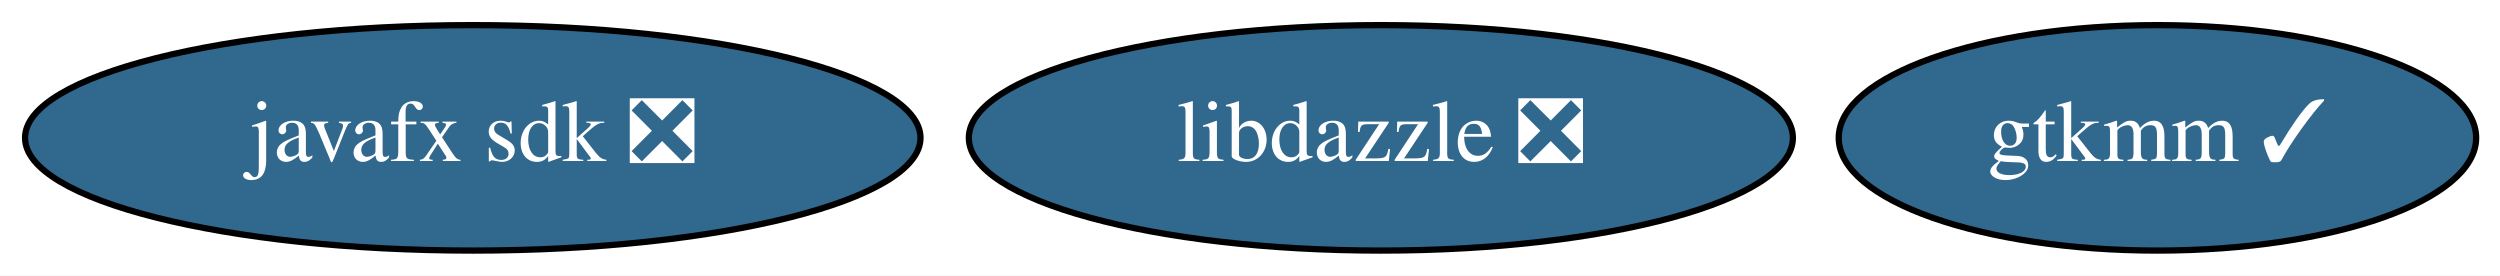
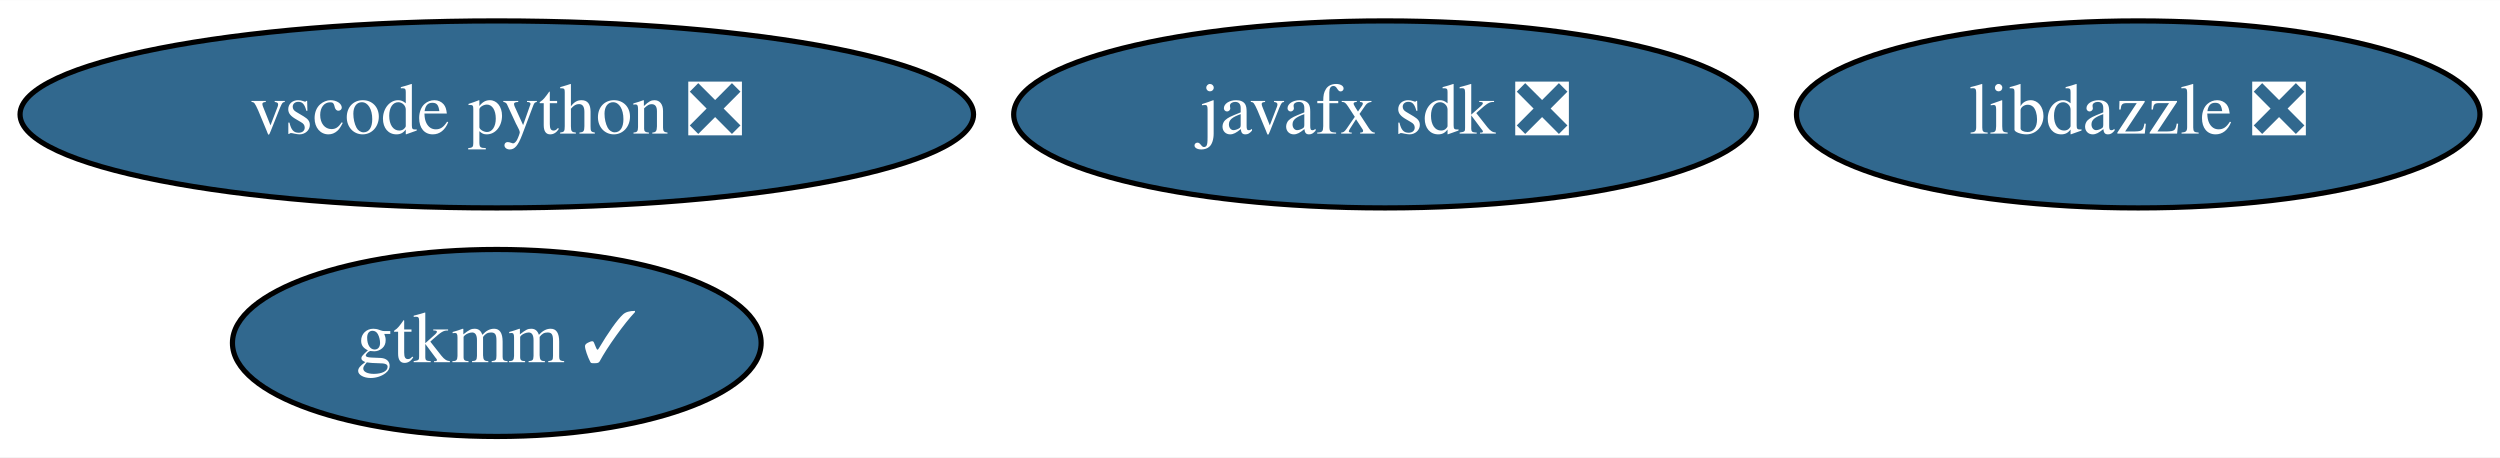
- <svg xmlns="http://www.w3.org/2000/svg" xmlns:xlink="http://www.w3.org/1999/xlink" width="399pt" height="44pt" viewBox="0.00 0.00 399.19 44.00">
-   <g id="graph0" class="graph" transform="scale(1 1) rotate(0) translate(4 40)">
-     <polygon fill="white" stroke="none" points="-4,4 -4,-40 395.19,-40 395.19,4 -4,4" />
+ <svg xmlns="http://www.w3.org/2000/svg" xmlns:xlink="http://www.w3.org/1999/xlink" width="481pt" height="88pt" viewBox="0.00 0.00 481.29 88.00">
+   <g id="graph0" class="graph" transform="scale(1 1) rotate(0) translate(4 84)">
+     <polygon fill="white" stroke="none" points="-4,4 -4,-84 477.29,-84 477.29,4 -4,4" />
    <g id="node1" class="node">
      <g id="a_node1">
        <a xlink:href="https://github.com/conda-forge/javafx-sdk-feedstock/pull/7" xlink:title="javafx sdk ❎">
-           <ellipse fill="#31688e" stroke="black" cx="71.49" cy="-18" rx="71.49" ry="18" />
-           <text text-anchor="middle" x="71.49" y="-14.3" font-family="Times,serif" font-size="14.00" fill="white">javafx sdk ❎</text>
+           <ellipse fill="#31688e" stroke="black" cx="262.64" cy="-62" rx="71.49" ry="18" />
+           <text text-anchor="middle" x="262.64" y="-58.3" font-family="Times,serif" font-size="14.00" fill="white">javafx sdk ❎</text>
        </a>
      </g>
    </g>
    <g id="node2" class="node">
      <g id="a_node2">
        <a xlink:href="https://github.com/conda-forge/gtkmm-feedstock/pull/15" xlink:title="gtkmm ✓">
-           <ellipse fill="#31688e" stroke="black" cx="340.49" cy="-18" rx="50.89" ry="18" />
-           <text text-anchor="middle" x="340.49" y="-14.3" font-family="Times,serif" font-size="14.00" fill="white">gtkmm ✓</text>
+           <ellipse fill="#31688e" stroke="black" cx="91.64" cy="-18" rx="50.89" ry="18" />
+           <text text-anchor="middle" x="91.64" y="-14.3" font-family="Times,serif" font-size="14.00" fill="white">gtkmm ✓</text>
        </a>
      </g>
    </g>
    <g id="node3" class="node">
      <g id="a_node3">
+         <a xlink:href="https://github.com/conda-forge/vscode-python-feedstock/pull/32" xlink:title="vscode python ❎">
+           <ellipse fill="#31688e" stroke="black" cx="91.64" cy="-62" rx="91.78" ry="18" />
+           <text text-anchor="middle" x="91.64" y="-58.3" font-family="Times,serif" font-size="14.00" fill="white">vscode python ❎</text>
+         </a>
+       </g>
+     </g>
+     <g id="node4" class="node">
+       <g id="a_node4">
        <a xlink:href="https://github.com/conda-forge/libdazzle-feedstock/pull/4" xlink:title="libdazzle ❎">
-           <ellipse fill="#31688e" stroke="black" cx="216.49" cy="-18" rx="65.79" ry="18" />
-           <text text-anchor="middle" x="216.49" y="-14.3" font-family="Times,serif" font-size="14.00" fill="white">libdazzle ❎</text>
+           <ellipse fill="#31688e" stroke="black" cx="407.64" cy="-62" rx="65.79" ry="18" />
+           <text text-anchor="middle" x="407.64" y="-58.3" font-family="Times,serif" font-size="14.00" fill="white">libdazzle ❎</text>
        </a>
      </g>
    </g>
  </g>
</svg>
